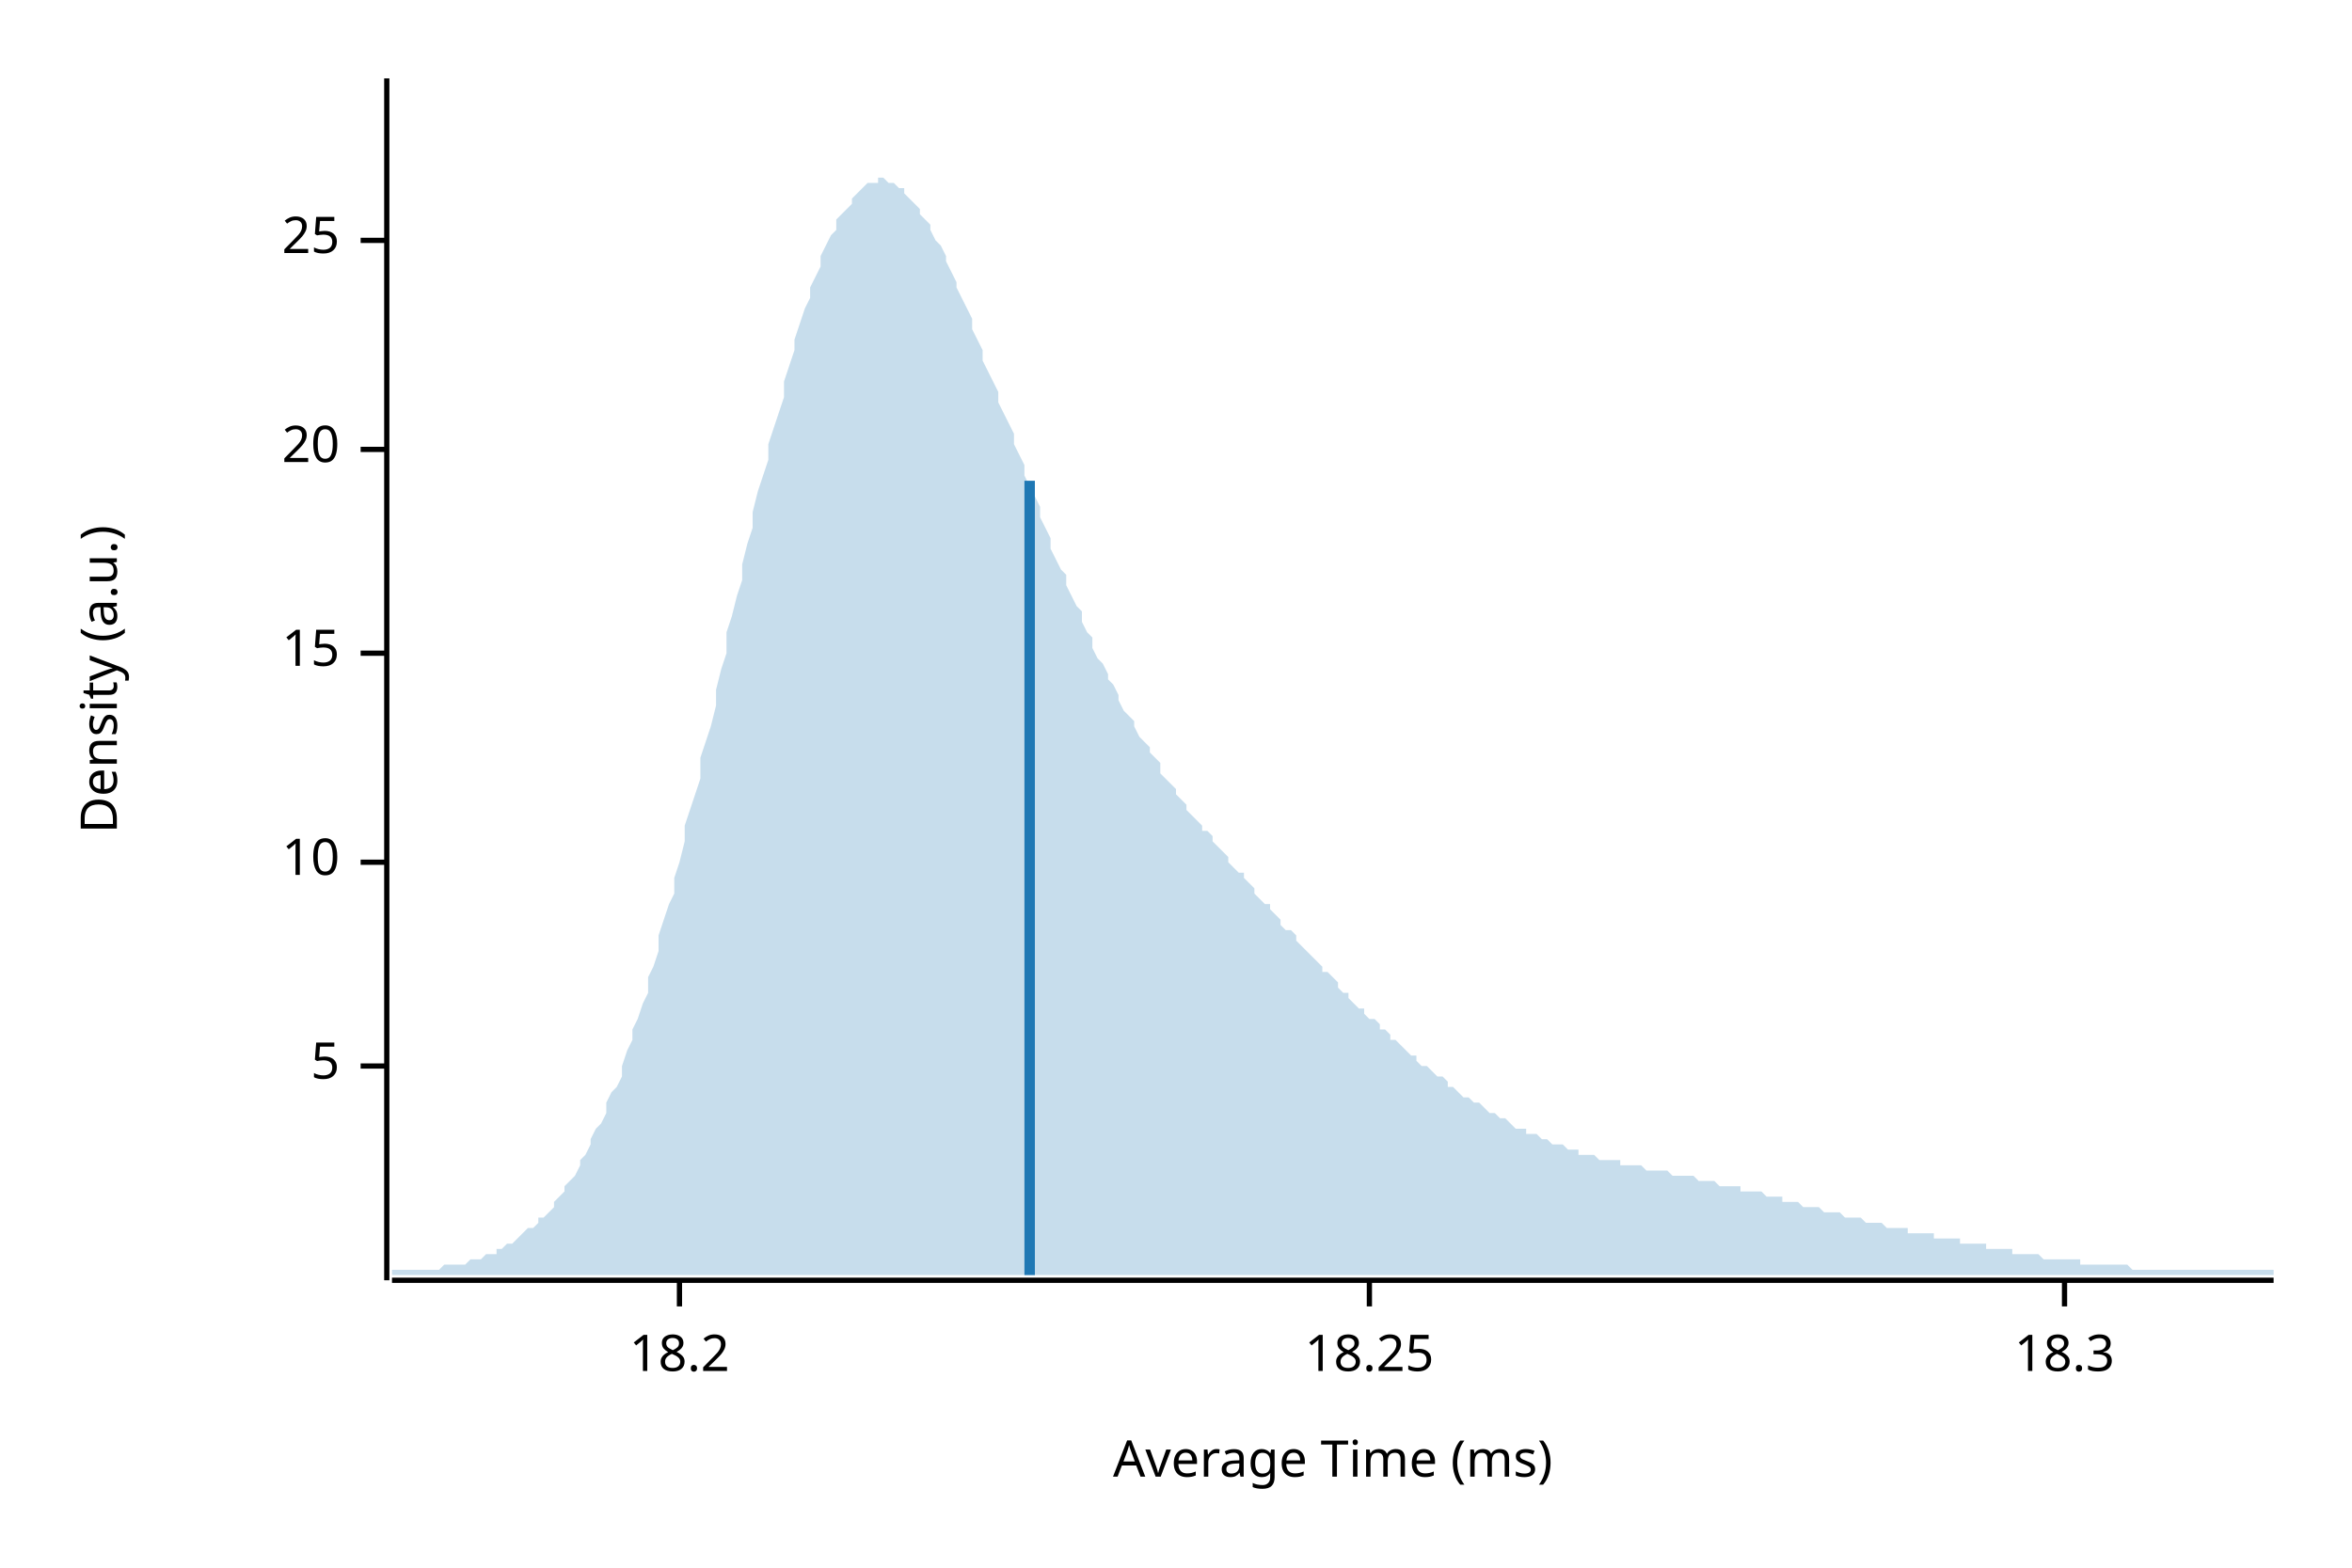
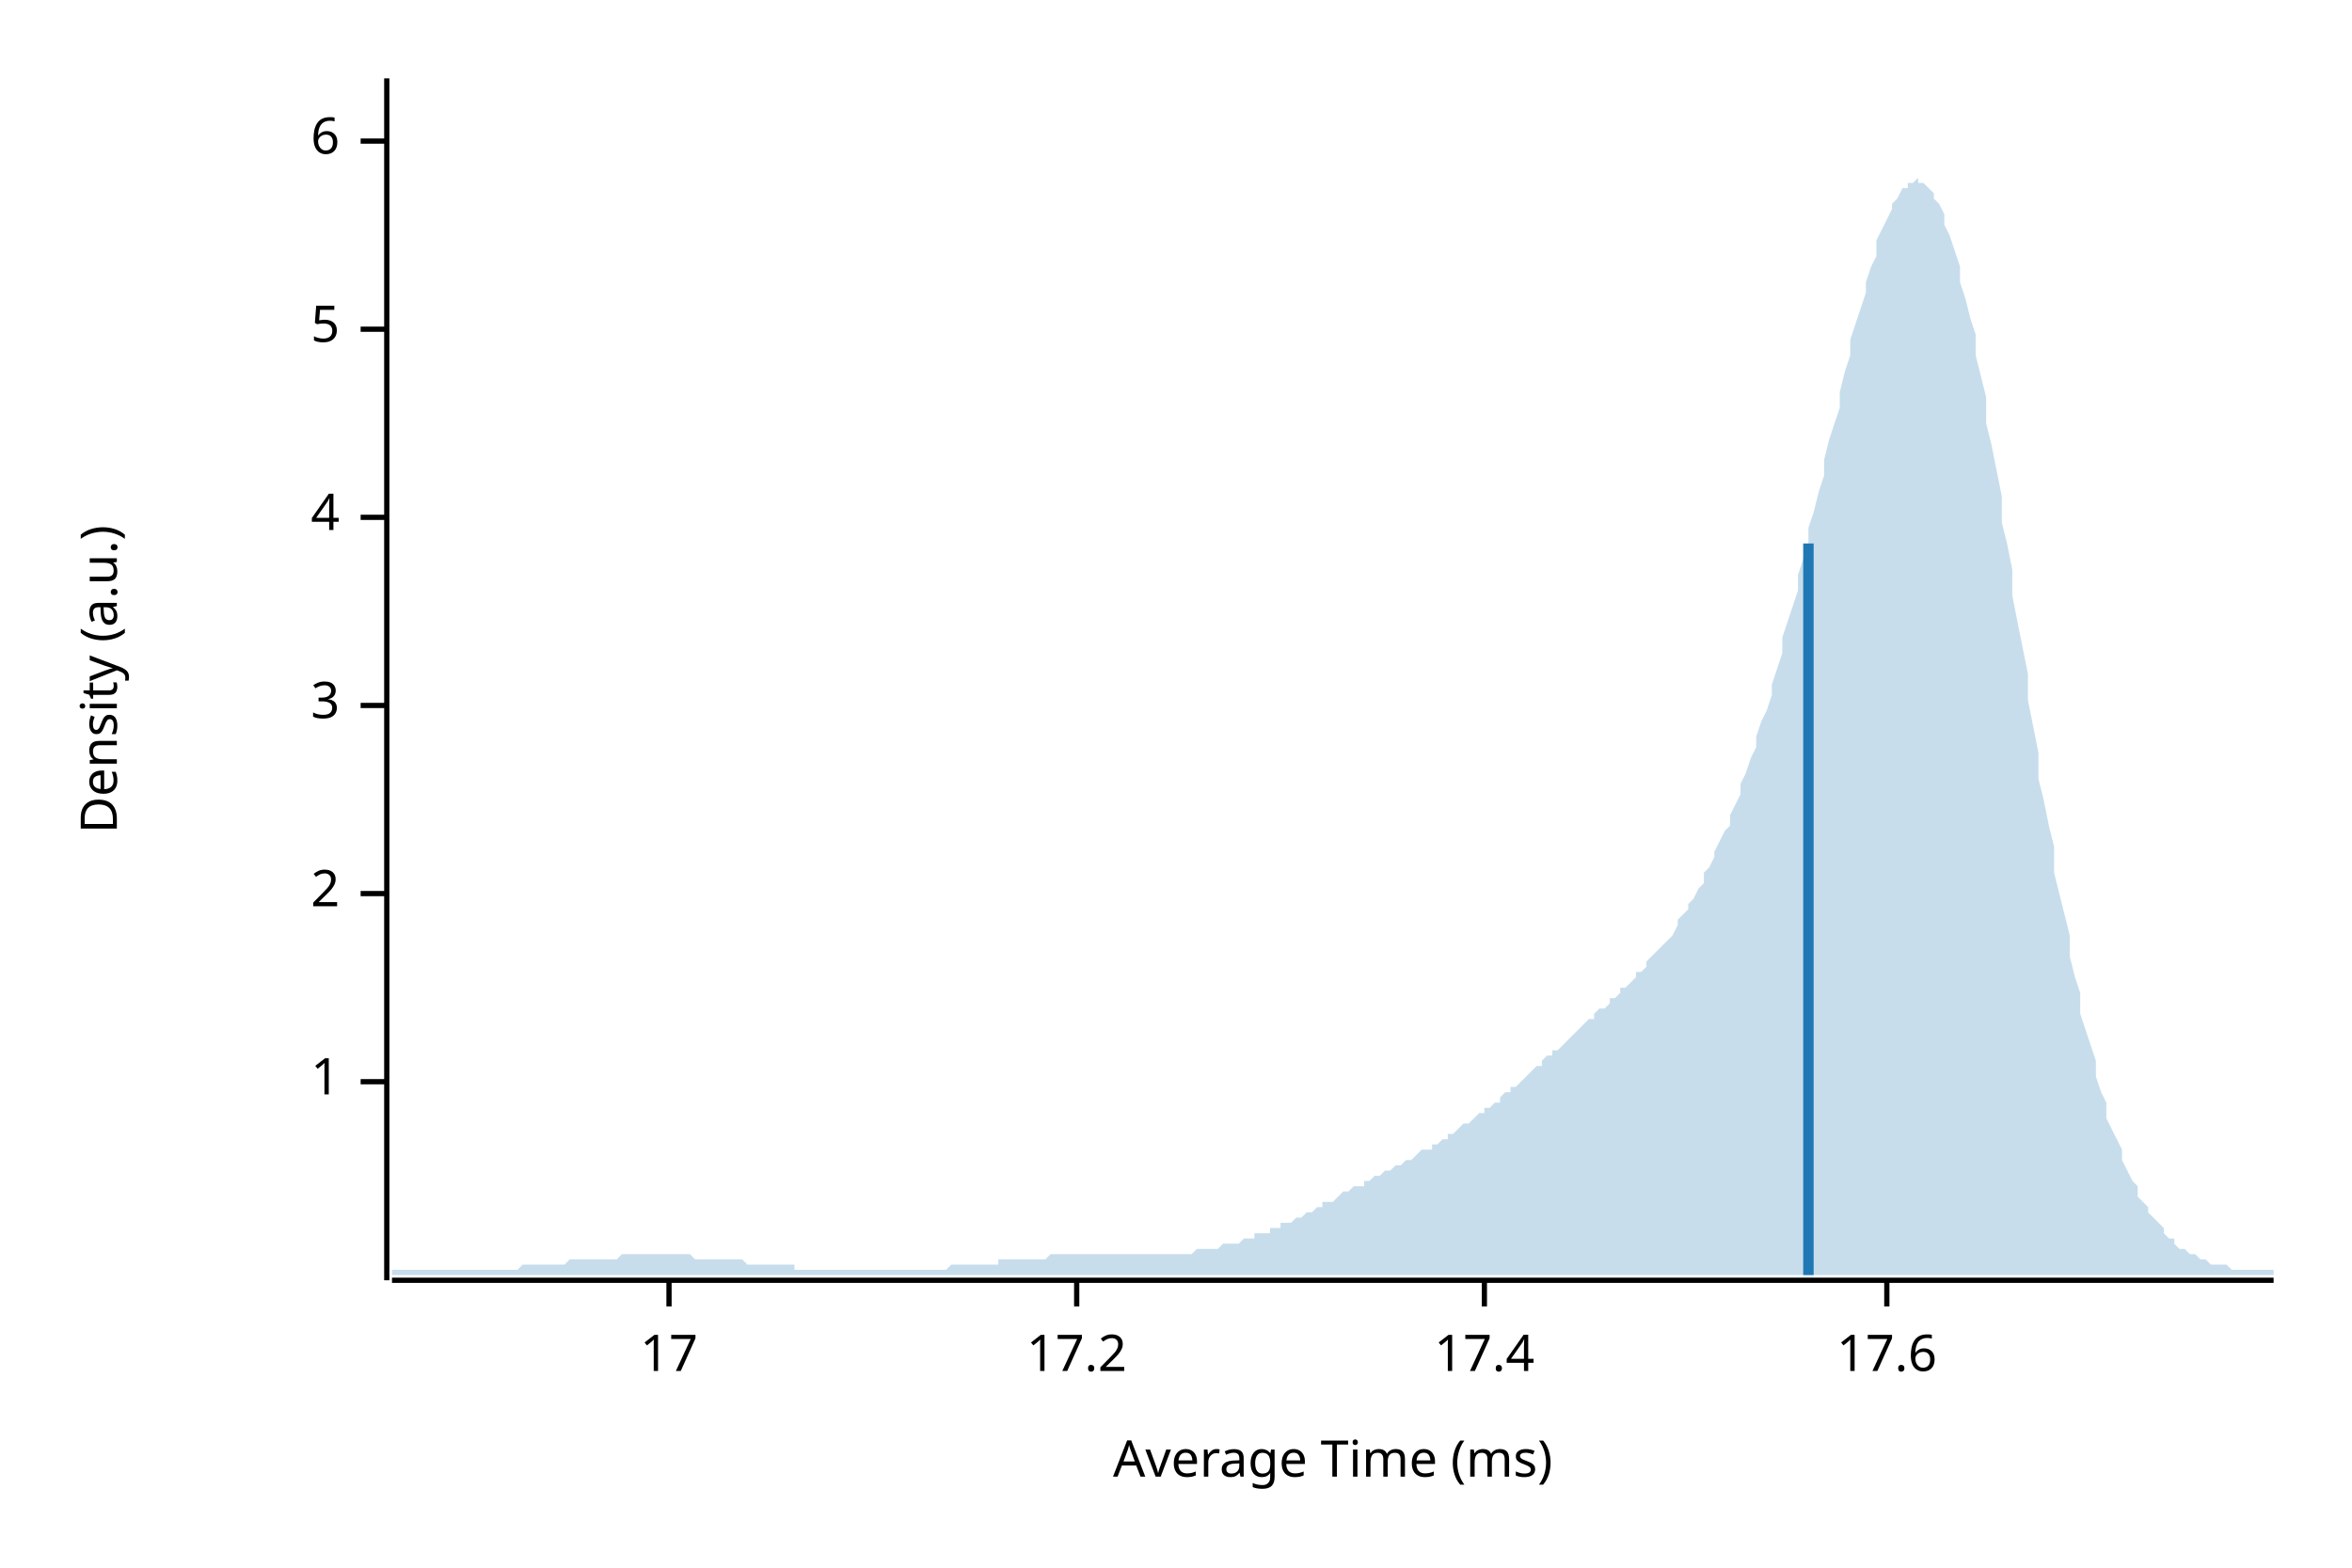
<svg xmlns="http://www.w3.org/2000/svg" width="450" height="300" viewBox="0 0 450 300">
  <text x="15" y="130" dy="0.76em" text-anchor="middle" font-family="sans-serif" font-size="9.677" opacity="1" fill="#000000" transform="rotate(270, 15, 130)">
Density (a.u.)
</text>
  <text x="255" y="285" dy="-0.5ex" text-anchor="middle" font-family="sans-serif" font-size="9.677" opacity="1" fill="#000000">
Average Time (ms)
</text>
  <polyline fill="none" opacity="1" stroke="#000000" stroke-width="1" points="74,15 74,245 " />
-   <text x="65" y="204" dy="0.5ex" text-anchor="end" font-family="sans-serif" font-size="9.677" opacity="1" fill="#000000">
+   <text x="65" y="207" dy="0.5ex" text-anchor="end" font-family="sans-serif" font-size="9.677" opacity="1" fill="#000000">
+ 1
+ </text>
+   <polyline fill="none" opacity="1" stroke="#000000" stroke-width="1" points="69,207 74,207 " />
+   <text x="65" y="171" dy="0.5ex" text-anchor="end" font-family="sans-serif" font-size="9.677" opacity="1" fill="#000000">
+ 2
+ </text>
+   <polyline fill="none" opacity="1" stroke="#000000" stroke-width="1" points="69,171 74,171 " />
+   <text x="65" y="135" dy="0.5ex" text-anchor="end" font-family="sans-serif" font-size="9.677" opacity="1" fill="#000000">
+ 3
+ </text>
+   <polyline fill="none" opacity="1" stroke="#000000" stroke-width="1" points="69,135 74,135 " />
+   <text x="65" y="99" dy="0.5ex" text-anchor="end" font-family="sans-serif" font-size="9.677" opacity="1" fill="#000000">
+ 4
+ </text>
+   <polyline fill="none" opacity="1" stroke="#000000" stroke-width="1" points="69,99 74,99 " />
+   <text x="65" y="63" dy="0.5ex" text-anchor="end" font-family="sans-serif" font-size="9.677" opacity="1" fill="#000000">
5
</text>
-   <polyline fill="none" opacity="1" stroke="#000000" stroke-width="1" points="69,204 74,204 " />
-   <text x="65" y="165" dy="0.5ex" text-anchor="end" font-family="sans-serif" font-size="9.677" opacity="1" fill="#000000">
- 10
+   <polyline fill="none" opacity="1" stroke="#000000" stroke-width="1" points="69,63 74,63 " />
+   <text x="65" y="27" dy="0.5ex" text-anchor="end" font-family="sans-serif" font-size="9.677" opacity="1" fill="#000000">
+ 6
</text>
-   <polyline fill="none" opacity="1" stroke="#000000" stroke-width="1" points="69,165 74,165 " />
-   <text x="65" y="125" dy="0.5ex" text-anchor="end" font-family="sans-serif" font-size="9.677" opacity="1" fill="#000000">
- 15
+   <polyline fill="none" opacity="1" stroke="#000000" stroke-width="1" points="69,27 74,27 " />
+   <polyline fill="none" opacity="1" stroke="#000000" stroke-width="1" points="75,245 435,245 " />
+   <text x="128" y="255" dy="0.76em" text-anchor="middle" font-family="sans-serif" font-size="9.677" opacity="1" fill="#000000">
+ 17
</text>
-   <polyline fill="none" opacity="1" stroke="#000000" stroke-width="1" points="69,125 74,125 " />
-   <text x="65" y="86" dy="0.5ex" text-anchor="end" font-family="sans-serif" font-size="9.677" opacity="1" fill="#000000">
- 20
+   <polyline fill="none" opacity="1" stroke="#000000" stroke-width="1" points="128,245 128,250 " />
+   <text x="206" y="255" dy="0.76em" text-anchor="middle" font-family="sans-serif" font-size="9.677" opacity="1" fill="#000000">
+ 17.2
</text>
-   <polyline fill="none" opacity="1" stroke="#000000" stroke-width="1" points="69,86 74,86 " />
-   <text x="65" y="46" dy="0.5ex" text-anchor="end" font-family="sans-serif" font-size="9.677" opacity="1" fill="#000000">
- 25
+   <polyline fill="none" opacity="1" stroke="#000000" stroke-width="1" points="206,245 206,250 " />
+   <text x="284" y="255" dy="0.76em" text-anchor="middle" font-family="sans-serif" font-size="9.677" opacity="1" fill="#000000">
+ 17.4
</text>
-   <polyline fill="none" opacity="1" stroke="#000000" stroke-width="1" points="69,46 74,46 " />
-   <polyline fill="none" opacity="1" stroke="#000000" stroke-width="1" points="75,245 435,245 " />
-   <text x="130" y="255" dy="0.76em" text-anchor="middle" font-family="sans-serif" font-size="9.677" opacity="1" fill="#000000">
- 18.2
+   <polyline fill="none" opacity="1" stroke="#000000" stroke-width="1" points="284,245 284,250 " />
+   <text x="361" y="255" dy="0.76em" text-anchor="middle" font-family="sans-serif" font-size="9.677" opacity="1" fill="#000000">
+ 17.6
</text>
-   <polyline fill="none" opacity="1" stroke="#000000" stroke-width="1" points="130,245 130,250 " />
-   <text x="262" y="255" dy="0.76em" text-anchor="middle" font-family="sans-serif" font-size="9.677" opacity="1" fill="#000000">
- 18.25
- </text>
-   <polyline fill="none" opacity="1" stroke="#000000" stroke-width="1" points="262,245 262,250 " />
-   <text x="395" y="255" dy="0.76em" text-anchor="middle" font-family="sans-serif" font-size="9.677" opacity="1" fill="#000000">
- 18.3
- </text>
-   <polyline fill="none" opacity="1" stroke="#000000" stroke-width="1" points="395,245 395,250 " />
-   <polygon opacity="0.25" fill="#1F78B4" points="75,243 75,243 76,243 77,243 77,243 78,243 79,243 80,243 80,243 81,243 82,243 82,243 83,243 84,243 85,242 85,242 86,242 87,242 87,242 88,242 89,242 90,241 90,241 91,241 92,241 93,240 93,240 94,240 95,240 95,239 96,239 97,238 98,238 98,238 99,237 100,236 100,236 101,235 102,235 103,234 103,233 104,233 105,232 106,231 106,230 107,229 108,228 108,227 109,226 110,225 111,223 111,222 112,221 113,219 113,218 114,216 115,215 116,213 116,211 117,209 118,208 119,206 119,204 120,201 121,199 121,197 122,195 123,192 124,190 124,187 125,185 126,182 126,179 127,176 128,173 129,171 129,168 130,165 131,161 131,158 132,155 133,152 134,149 134,145 135,142 136,139 137,135 137,132 138,128 139,125 139,121 140,118 141,114 142,111 142,108 143,104 144,101 144,98 145,94 146,91 147,88 147,85 148,82 149,79 150,76 150,73 151,70 152,67 152,65 153,62 154,59 155,57 155,55 156,53 157,51 157,49 158,47 159,45 160,44 160,42 161,41 162,40 163,39 163,38 164,37 165,36 165,36 166,35 167,35 168,35 168,34 169,34 170,35 170,35 171,35 172,36 173,36 173,37 174,38 175,39 176,40 176,41 177,42 178,43 178,44 179,46 180,47 181,49 181,50 182,52 183,54 183,55 184,57 185,59 186,61 186,63 187,65 188,67 188,69 189,71 190,73 191,75 191,77 192,79 193,81 194,83 194,85 195,87 196,89 196,91 197,93 198,95 199,97 199,99 200,101 201,103 201,105 202,107 203,109 204,110 204,112 205,114 206,116 207,117 207,119 208,121 209,122 209,124 210,126 211,127 212,129 212,130 213,131 214,133 214,134 215,136 216,137 217,138 217,139 218,141 219,142 220,143 220,144 221,145 222,146 222,148 223,149 224,150 225,151 225,152 226,153 227,154 227,155 228,156 229,157 230,158 230,159 231,159 232,160 232,161 233,162 234,163 235,164 235,165 236,166 237,167 238,167 238,168 239,169 240,170 240,171 241,172 242,173 243,173 243,174 244,175 245,176 245,177 246,178 247,178 248,179 248,180 249,181 250,182 251,183 251,183 252,184 253,185 253,186 254,186 255,187 256,188 256,189 257,190 258,190 258,191 259,192 260,193 261,193 261,194 262,195 263,195 264,196 264,197 265,197 266,198 266,199 267,199 268,200 269,201 269,201 270,202 271,202 271,203 272,204 273,204 274,205 274,205 275,206 276,206 277,207 277,208 278,208 279,209 279,209 280,210 281,210 282,211 282,211 283,211 284,212 284,212 285,213 286,213 287,214 287,214 288,214 289,215 289,215 290,216 291,216 292,216 292,217 293,217 294,217 295,218 295,218 296,218 297,219 297,219 298,219 299,219 300,220 300,220 301,220 302,220 302,221 303,221 304,221 305,221 305,221 306,222 307,222 308,222 308,222 309,222 310,222 310,223 311,223 312,223 313,223 313,223 314,223 315,224 315,224 316,224 317,224 318,224 318,224 319,224 320,225 321,225 321,225 322,225 323,225 323,225 324,225 325,226 326,226 326,226 327,226 328,226 328,226 329,227 330,227 331,227 331,227 332,227 333,227 333,228 334,228 335,228 336,228 336,228 337,228 338,229 339,229 339,229 340,229 341,229 341,230 342,230 343,230 344,230 344,230 345,231 346,231 346,231 347,231 348,231 349,232 349,232 350,232 351,232 352,232 352,232 353,233 354,233 354,233 355,233 356,233 357,234 357,234 358,234 359,234 359,234 360,234 361,235 362,235 362,235 363,235 364,235 365,235 365,236 366,236 367,236 367,236 368,236 369,236 370,236 370,237 371,237 372,237 372,237 373,237 374,237 375,237 375,238 376,238 377,238 378,238 378,238 379,238 380,238 380,239 381,239 382,239 383,239 383,239 384,239 385,239 385,240 386,240 387,240 388,240 388,240 389,240 390,240 390,240 391,241 392,241 393,241 393,241 394,241 395,241 396,241 396,241 397,241 398,241 398,242 399,242 400,242 401,242 401,242 402,242 403,242 403,242 404,242 405,242 406,242 406,242 407,242 408,243 409,243 409,243 410,243 411,243 411,243 412,243 413,243 414,243 414,243 415,243 416,243 416,243 417,243 418,243 419,243 419,243 420,243 421,243 422,243 422,243 423,243 424,243 424,243 425,243 426,243 427,243 427,243 428,243 429,243 429,243 430,243 431,243 432,243 432,243 433,243 434,243 435,243 435,244 75,244 " />
-   <polyline fill="none" opacity="1" stroke="#1F78B4" stroke-width="2" points="197,244 197,92 " />
+   <polyline fill="none" opacity="1" stroke="#000000" stroke-width="1" points="361,245 361,250 " />
+   <polygon opacity="0.25" fill="#1F78B4" points="75,243 75,243 76,243 77,243 77,243 78,243 79,243 80,243 80,243 81,243 82,243 82,243 83,243 84,243 85,243 85,243 86,243 87,243 87,243 88,243 89,243 90,243 90,243 91,243 92,243 93,243 93,243 94,243 95,243 95,243 96,243 97,243 98,243 98,243 99,243 100,242 100,242 101,242 102,242 103,242 103,242 104,242 105,242 106,242 106,242 107,242 108,242 108,242 109,241 110,241 111,241 111,241 112,241 113,241 113,241 114,241 115,241 116,241 116,241 117,241 118,241 119,240 119,240 120,240 121,240 121,240 122,240 123,240 124,240 124,240 125,240 126,240 126,240 127,240 128,240 129,240 129,240 130,240 131,240 131,240 132,240 133,241 134,241 134,241 135,241 136,241 137,241 137,241 138,241 139,241 139,241 140,241 141,241 142,241 142,241 143,242 144,242 144,242 145,242 146,242 147,242 147,242 148,242 149,242 150,242 150,242 151,242 152,242 152,243 153,243 154,243 155,243 155,243 156,243 157,243 157,243 158,243 159,243 160,243 160,243 161,243 162,243 163,243 163,243 164,243 165,243 165,243 166,243 167,243 168,243 168,243 169,243 170,243 170,243 171,243 172,243 173,243 173,243 174,243 175,243 176,243 176,243 177,243 178,243 178,243 179,243 180,243 181,243 181,243 182,242 183,242 183,242 184,242 185,242 186,242 186,242 187,242 188,242 188,242 189,242 190,242 191,242 191,241 192,241 193,241 194,241 194,241 195,241 196,241 196,241 197,241 198,241 199,241 199,241 200,241 201,240 201,240 202,240 203,240 204,240 204,240 205,240 206,240 207,240 207,240 208,240 209,240 209,240 210,240 211,240 212,240 212,240 213,240 214,240 214,240 215,240 216,240 217,240 217,240 218,240 219,240 220,240 220,240 221,240 222,240 222,240 223,240 224,240 225,240 225,240 226,240 227,240 227,240 228,240 229,239 230,239 230,239 231,239 232,239 232,239 233,239 234,238 235,238 235,238 236,238 237,238 238,237 238,237 239,237 240,237 240,236 241,236 242,236 243,236 243,235 244,235 245,235 245,234 246,234 247,234 248,233 248,233 249,233 250,232 251,232 251,232 252,231 253,231 253,230 254,230 255,230 256,229 256,229 257,228 258,228 258,228 259,227 260,227 261,227 261,226 262,226 263,225 264,225 264,225 265,224 266,224 266,224 267,223 268,223 269,222 269,222 270,222 271,221 271,221 272,220 273,220 274,220 274,219 275,219 276,218 277,218 277,217 278,217 279,216 279,216 280,215 281,215 282,214 282,214 283,213 284,213 284,212 285,212 286,211 287,211 287,210 288,209 289,209 289,208 290,208 291,207 292,206 292,206 293,205 294,204 295,204 295,203 296,202 297,202 297,201 298,201 299,200 300,199 300,199 301,198 302,197 302,197 303,196 304,195 305,195 305,194 306,193 307,193 308,192 308,191 309,191 310,190 310,189 311,189 312,188 313,187 313,186 314,186 315,185 315,184 316,183 317,182 318,181 318,181 319,180 320,179 321,177 321,176 322,175 323,174 323,173 324,172 325,170 326,169 326,167 327,166 328,164 328,163 329,161 330,159 331,158 331,156 332,154 333,152 333,150 334,148 335,145 336,143 336,141 337,138 338,136 339,133 339,131 340,128 341,125 341,122 342,119 343,116 344,113 344,110 345,107 346,104 346,101 347,98 348,94 349,91 349,88 350,84 351,81 352,78 352,75 353,71 354,68 354,65 355,62 356,59 357,56 357,54 358,51 359,49 359,46 360,44 361,42 362,40 362,39 363,38 364,36 365,36 365,35 366,35 367,34 367,35 368,35 369,36 370,37 370,38 371,39 372,41 372,43 373,45 374,48 375,51 375,54 376,57 377,61 378,64 378,68 379,72 380,76 380,81 381,85 382,90 383,95 383,100 384,104 385,109 385,114 386,119 387,124 388,129 388,134 389,139 390,144 390,149 391,153 392,158 393,162 393,167 394,171 395,175 396,179 396,183 397,187 398,190 398,194 399,197 400,200 401,203 401,206 402,209 403,211 403,214 404,216 405,218 406,220 406,222 407,224 408,226 409,227 409,229 410,230 411,231 411,232 412,233 413,234 414,235 414,236 415,237 416,237 416,238 417,239 418,239 419,240 419,240 420,240 421,241 422,241 422,241 423,242 424,242 424,242 425,242 426,242 427,243 427,243 428,243 429,243 429,243 430,243 431,243 432,243 432,243 433,243 434,243 435,243 435,244 75,244 " />
+   <polyline fill="none" opacity="1" stroke="#1F78B4" stroke-width="2" points="346,244 346,104 " />
</svg>
